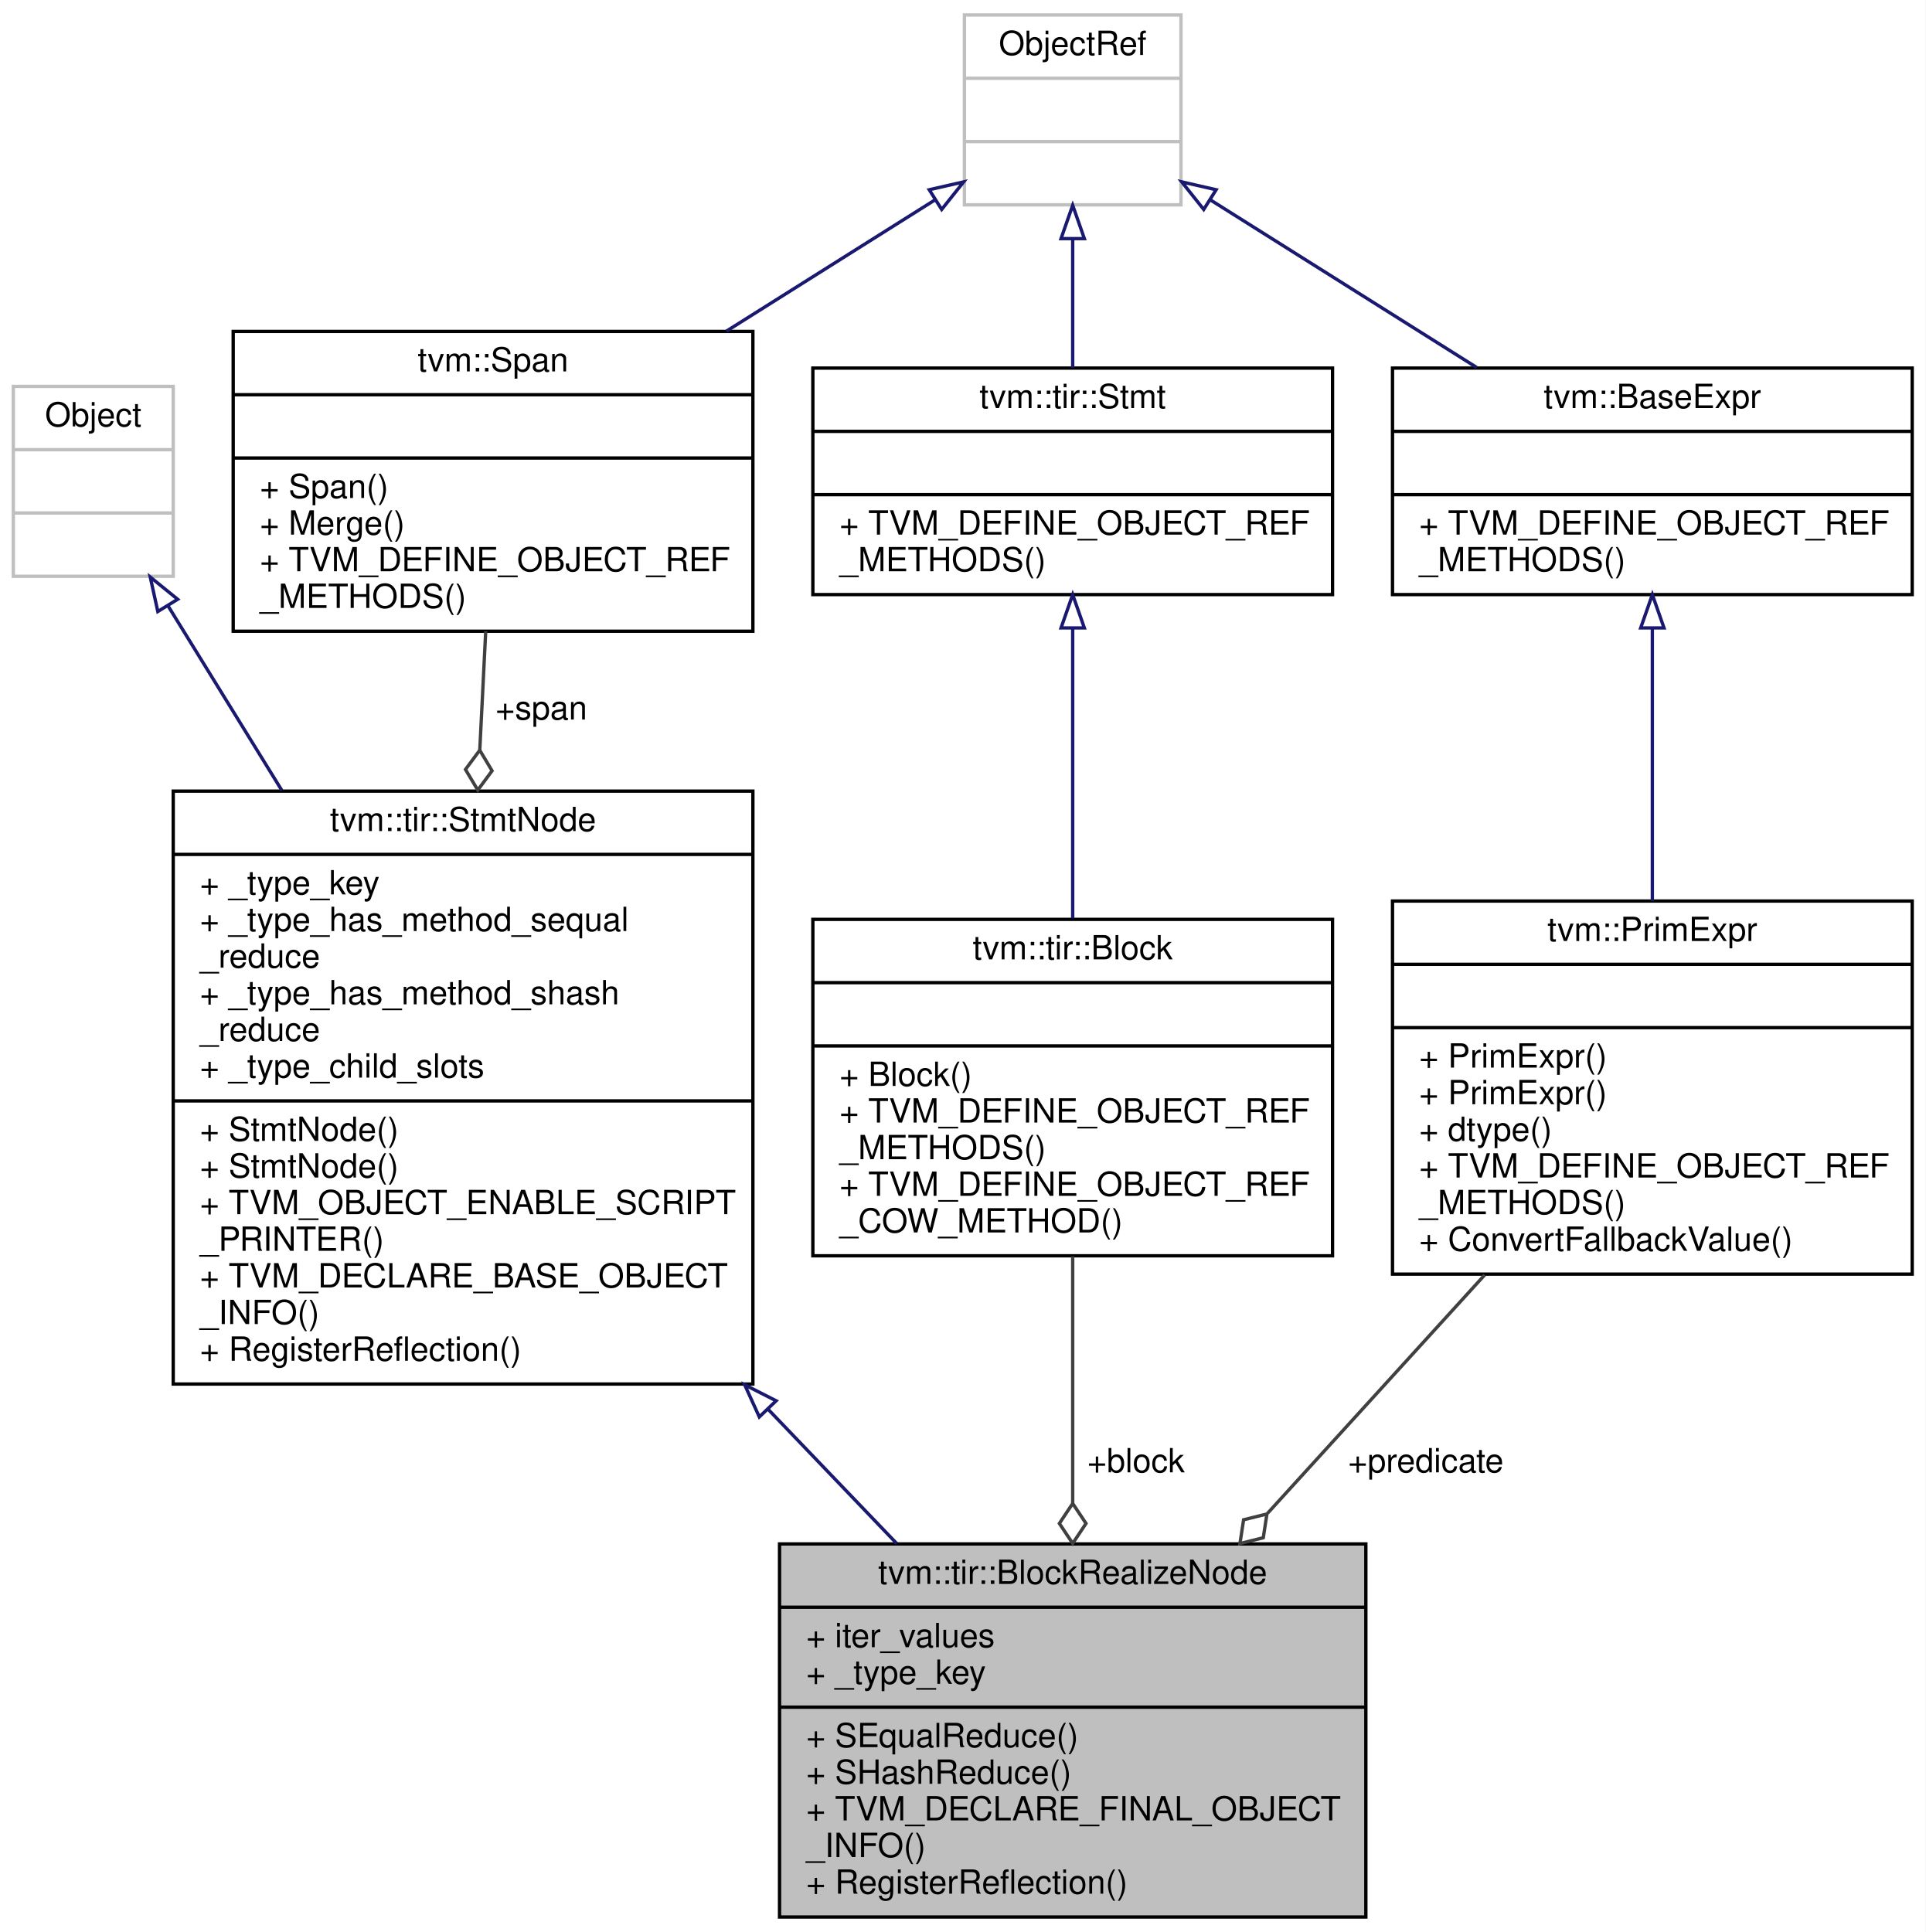
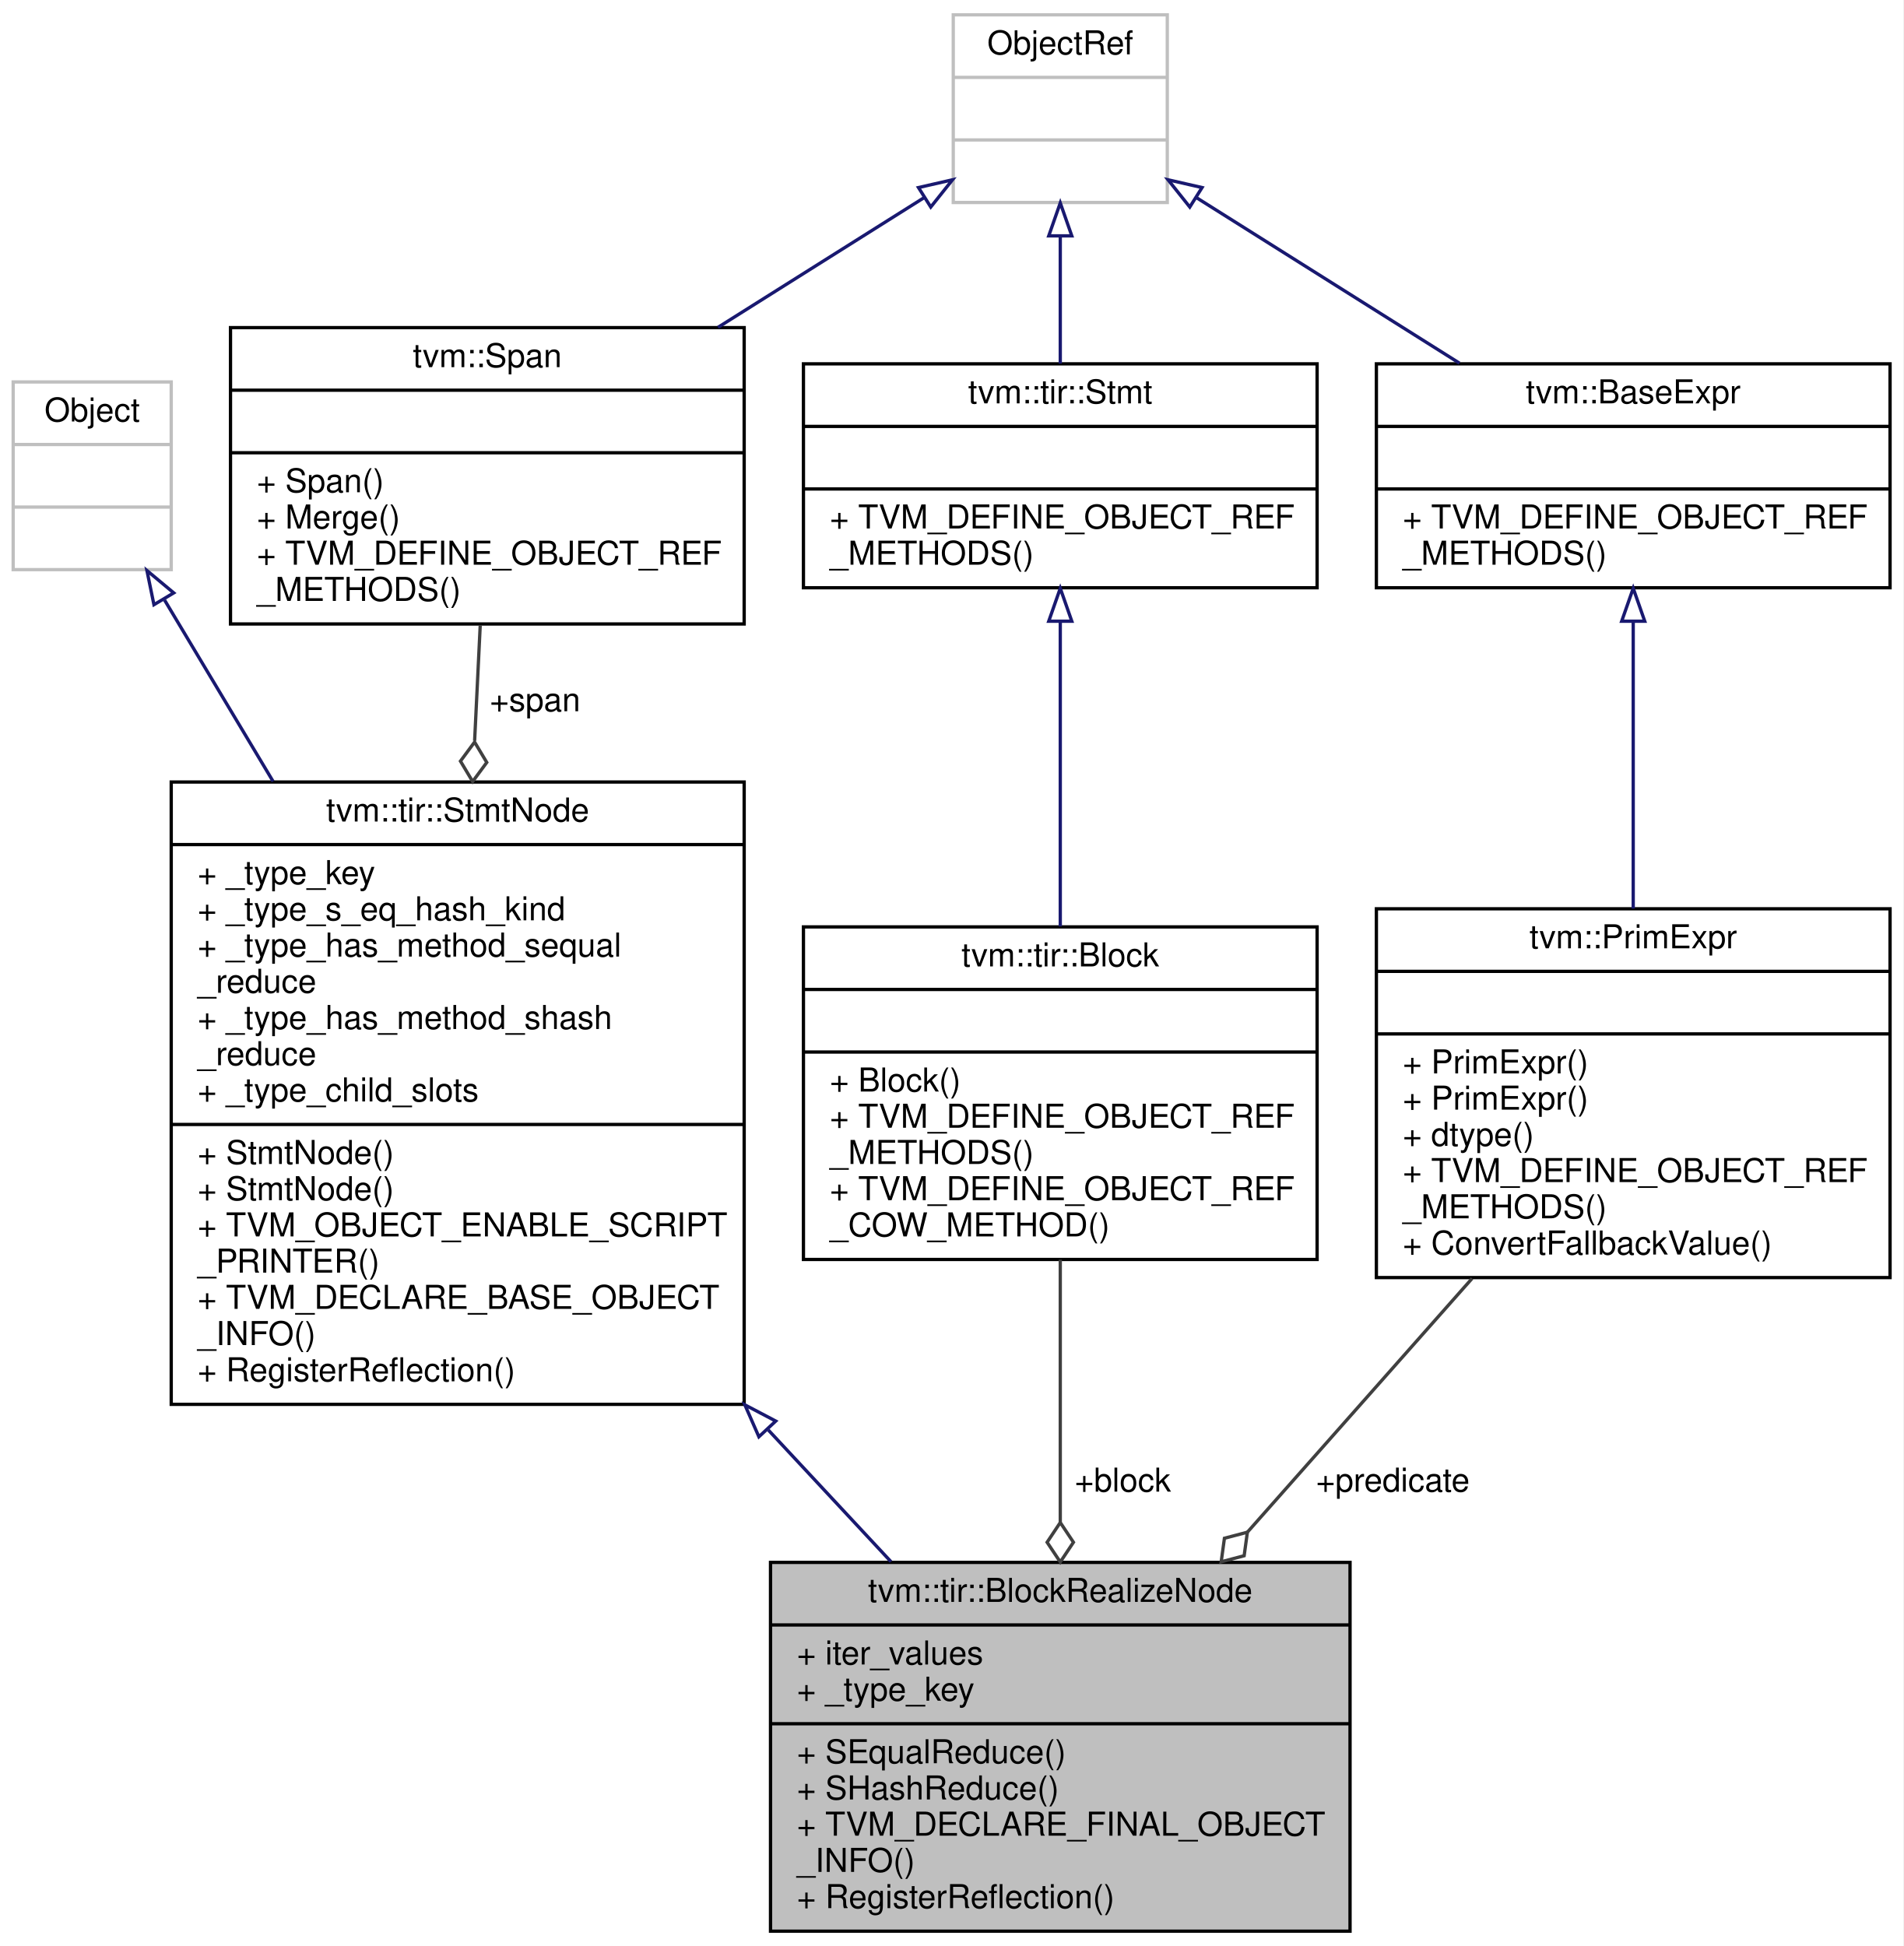
- <svg xmlns="http://www.w3.org/2000/svg" xmlns:xlink="http://www.w3.org/1999/xlink" width="578pt" height="580pt" viewBox="0.00 0.00 578.00 580.00">
-   <g id="graph0" class="graph" transform="scale(1 1) rotate(0) translate(4 576)">
-     <polygon fill="white" stroke="transparent" points="-4,4 -4,-576 574,-576 574,4 -4,4" />
+ <svg xmlns="http://www.w3.org/2000/svg" xmlns:xlink="http://www.w3.org/1999/xlink" width="578pt" height="591pt" viewBox="0.00 0.00 578.00 591.00">
+   <g id="graph0" class="graph" transform="scale(1 1) rotate(0) translate(4 587)">
+     <polygon fill="white" stroke="transparent" points="-4,4 -4,-587 574,-587 574,4 -4,4" />
    <g id="node1" class="node">
      <g id="a_node1">
        <a xlink:title="A block realization node represents execution of the block at the binding values.">
          <polygon fill="#bfbfbf" stroke="black" points="230,-0.5 230,-112.5 406,-112.5 406,-0.5 230,-0.5" />
          <text text-anchor="middle" x="318" y="-100.5" font-family="Helvetica,sans-Serif" font-size="10.00">tvm::tir::BlockRealizeNode</text>
          <polyline fill="none" stroke="black" points="230,-93.5 406,-93.5 " />
          <text text-anchor="start" x="238" y="-81.5" font-family="Helvetica,sans-Serif" font-size="10.00">+ iter_values</text>
          <text text-anchor="start" x="238" y="-70.5" font-family="Helvetica,sans-Serif" font-size="10.00">+ _type_key</text>
          <polyline fill="none" stroke="black" points="230,-63.5 406,-63.5 " />
          <text text-anchor="start" x="238" y="-51.5" font-family="Helvetica,sans-Serif" font-size="10.00">+ SEqualReduce()</text>
          <text text-anchor="start" x="238" y="-40.5" font-family="Helvetica,sans-Serif" font-size="10.00">+ SHashReduce()</text>
          <text text-anchor="start" x="238" y="-29.5" font-family="Helvetica,sans-Serif" font-size="10.00">+ TVM_DECLARE_FINAL_OBJECT</text>
          <text text-anchor="start" x="238" y="-18.5" font-family="Helvetica,sans-Serif" font-size="10.00">_INFO()</text>
          <text text-anchor="start" x="238" y="-7.5" font-family="Helvetica,sans-Serif" font-size="10.00">+ RegisterReflection()</text>
        </a>
      </g>
    </g>
    <g id="node2" class="node">
      <g id="a_node2">
        <a xlink:href="classtvm_1_1tir_1_1StmtNode.html" target="_top" xlink:title="Base node of all statements.">
-           <polygon fill="white" stroke="black" points="48,-160.5 48,-338.5 222,-338.5 222,-160.5 48,-160.5" />
-           <text text-anchor="middle" x="135" y="-326.5" font-family="Helvetica,sans-Serif" font-size="10.00">tvm::tir::StmtNode</text>
-           <polyline fill="none" stroke="black" points="48,-319.5 222,-319.5 " />
-           <text text-anchor="start" x="56" y="-307.5" font-family="Helvetica,sans-Serif" font-size="10.00">+ _type_key</text>
+           <polygon fill="white" stroke="black" points="48,-160.5 48,-349.5 222,-349.5 222,-160.5 48,-160.5" />
+           <text text-anchor="middle" x="135" y="-337.5" font-family="Helvetica,sans-Serif" font-size="10.00">tvm::tir::StmtNode</text>
+           <polyline fill="none" stroke="black" points="48,-330.5 222,-330.5 " />
+           <text text-anchor="start" x="56" y="-318.5" font-family="Helvetica,sans-Serif" font-size="10.00">+ _type_key</text>
+           <text text-anchor="start" x="56" y="-307.5" font-family="Helvetica,sans-Serif" font-size="10.00">+ _type_s_eq_hash_kind</text>
          <text text-anchor="start" x="56" y="-296.5" font-family="Helvetica,sans-Serif" font-size="10.00">+ _type_has_method_sequal</text>
          <text text-anchor="start" x="56" y="-285.5" font-family="Helvetica,sans-Serif" font-size="10.00">_reduce</text>
          <text text-anchor="start" x="56" y="-274.5" font-family="Helvetica,sans-Serif" font-size="10.00">+ _type_has_method_shash</text>
          <text text-anchor="start" x="56" y="-263.5" font-family="Helvetica,sans-Serif" font-size="10.00">_reduce</text>
          <text text-anchor="start" x="56" y="-252.5" font-family="Helvetica,sans-Serif" font-size="10.00">+ _type_child_slots</text>
          <polyline fill="none" stroke="black" points="48,-245.5 222,-245.5 " />
          <text text-anchor="start" x="56" y="-233.5" font-family="Helvetica,sans-Serif" font-size="10.00">+ StmtNode()</text>
          <text text-anchor="start" x="56" y="-222.5" font-family="Helvetica,sans-Serif" font-size="10.00">+ StmtNode()</text>
          <text text-anchor="start" x="56" y="-211.5" font-family="Helvetica,sans-Serif" font-size="10.00">+ TVM_OBJECT_ENABLE_SCRIPT</text>
          <text text-anchor="start" x="56" y="-200.5" font-family="Helvetica,sans-Serif" font-size="10.00">_PRINTER()</text>
          <text text-anchor="start" x="56" y="-189.5" font-family="Helvetica,sans-Serif" font-size="10.00">+ TVM_DECLARE_BASE_OBJECT</text>
          <text text-anchor="start" x="56" y="-178.5" font-family="Helvetica,sans-Serif" font-size="10.00">_INFO()</text>
          <text text-anchor="start" x="56" y="-167.5" font-family="Helvetica,sans-Serif" font-size="10.00">+ RegisterReflection()</text>
        </a>
      </g>
    </g>
    <g id="edge1" class="edge">
-       <path fill="none" stroke="midnightblue" d="M226.47,-153.03C239.74,-139.18 253.02,-125.32 265.17,-112.63" />
-       <polygon fill="none" stroke="midnightblue" points="223.93,-150.63 219.54,-160.27 228.98,-155.47 223.93,-150.63" />
+       <path fill="none" stroke="midnightblue" d="M229.34,-152.7C242.16,-138.93 254.91,-125.24 266.58,-112.72" />
+       <polygon fill="none" stroke="midnightblue" points="226.47,-150.65 222.21,-160.35 231.59,-155.42 226.47,-150.65" />
    </g>
    <g id="node3" class="node">
      <g id="a_node3">
        <a xlink:title=" ">
-           <polygon fill="white" stroke="#bfbfbf" points="0,-403 0,-460 48,-460 48,-403 0,-403" />
-           <text text-anchor="middle" x="24" y="-448" font-family="Helvetica,sans-Serif" font-size="10.00">Object</text>
-           <polyline fill="none" stroke="#bfbfbf" points="0,-441 48,-441 " />
-           <text text-anchor="middle" x="24" y="-429" font-family="Helvetica,sans-Serif" font-size="10.00"> </text>
-           <polyline fill="none" stroke="#bfbfbf" points="0,-422 48,-422 " />
-           <text text-anchor="middle" x="24" y="-410" font-family="Helvetica,sans-Serif" font-size="10.00"> </text>
+           <polygon fill="white" stroke="#bfbfbf" points="0,-414 0,-471 48,-471 48,-414 0,-414" />
+           <text text-anchor="middle" x="24" y="-459" font-family="Helvetica,sans-Serif" font-size="10.00">Object</text>
+           <polyline fill="none" stroke="#bfbfbf" points="0,-452 48,-452 " />
+           <text text-anchor="middle" x="24" y="-440" font-family="Helvetica,sans-Serif" font-size="10.00"> </text>
+           <polyline fill="none" stroke="#bfbfbf" points="0,-433 48,-433 " />
+           <text text-anchor="middle" x="24" y="-421" font-family="Helvetica,sans-Serif" font-size="10.00"> </text>
        </a>
      </g>
    </g>
    <g id="edge2" class="edge">
-       <path fill="none" stroke="midnightblue" d="M46.38,-394.21C56.31,-378.1 68.49,-358.36 80.59,-338.74" />
-       <polygon fill="none" stroke="midnightblue" points="43.37,-392.42 41.1,-402.77 49.33,-396.09 43.37,-392.42" />
+       <path fill="none" stroke="midnightblue" d="M45.98,-404.76C55.54,-388.79 67.22,-369.27 78.93,-349.7" />
+       <polygon fill="none" stroke="midnightblue" points="42.75,-403.35 40.62,-413.73 48.76,-406.94 42.75,-403.35" />
    </g>
    <g id="node4" class="node">
      <g id="a_node4">
        <a xlink:href="classtvm_1_1Span.html" target="_top" xlink:title=" ">
-           <polygon fill="white" stroke="black" points="66,-386.5 66,-476.5 222,-476.5 222,-386.5 66,-386.5" />
-           <text text-anchor="middle" x="144" y="-464.5" font-family="Helvetica,sans-Serif" font-size="10.00">tvm::Span</text>
-           <polyline fill="none" stroke="black" points="66,-457.5 222,-457.5 " />
-           <text text-anchor="middle" x="144" y="-445.5" font-family="Helvetica,sans-Serif" font-size="10.00"> </text>
-           <polyline fill="none" stroke="black" points="66,-438.5 222,-438.5 " />
-           <text text-anchor="start" x="74" y="-426.5" font-family="Helvetica,sans-Serif" font-size="10.00">+ Span()</text>
-           <text text-anchor="start" x="74" y="-415.5" font-family="Helvetica,sans-Serif" font-size="10.00">+ Merge()</text>
-           <text text-anchor="start" x="74" y="-404.5" font-family="Helvetica,sans-Serif" font-size="10.00">+ TVM_DEFINE_OBJECT_REF</text>
-           <text text-anchor="start" x="74" y="-393.5" font-family="Helvetica,sans-Serif" font-size="10.00">_METHODS()</text>
+           <polygon fill="white" stroke="black" points="66,-397.5 66,-487.5 222,-487.5 222,-397.5 66,-397.5" />
+           <text text-anchor="middle" x="144" y="-475.5" font-family="Helvetica,sans-Serif" font-size="10.00">tvm::Span</text>
+           <polyline fill="none" stroke="black" points="66,-468.5 222,-468.5 " />
+           <text text-anchor="middle" x="144" y="-456.5" font-family="Helvetica,sans-Serif" font-size="10.00"> </text>
+           <polyline fill="none" stroke="black" points="66,-449.5 222,-449.5 " />
+           <text text-anchor="start" x="74" y="-437.5" font-family="Helvetica,sans-Serif" font-size="10.00">+ Span()</text>
+           <text text-anchor="start" x="74" y="-426.5" font-family="Helvetica,sans-Serif" font-size="10.00">+ Merge()</text>
+           <text text-anchor="start" x="74" y="-415.5" font-family="Helvetica,sans-Serif" font-size="10.00">+ TVM_DEFINE_OBJECT_REF</text>
+           <text text-anchor="start" x="74" y="-404.5" font-family="Helvetica,sans-Serif" font-size="10.00">_METHODS()</text>
        </a>
      </g>
    </g>
    <g id="edge3" class="edge">
-       <path fill="none" stroke="#404040" d="M141.8,-386.47C141.25,-375.5 140.64,-363.3 140.02,-350.82" />
-       <polygon fill="none" stroke="#404040" points="140.01,-350.79 135.72,-345 139.42,-338.81 143.71,-344.6 140.01,-350.79" />
-       <text text-anchor="middle" x="158.5" y="-360" font-family="Helvetica,sans-Serif" font-size="10.00"> +span</text>
+       <path fill="none" stroke="#404040" d="M141.84,-397.07C141.32,-386.3 140.74,-374.32 140.14,-362.02" />
+       <polygon fill="none" stroke="#404040" points="140.13,-361.64 135.84,-355.84 139.54,-349.65 143.83,-355.45 140.13,-361.64" />
+       <text text-anchor="middle" x="158.5" y="-371" font-family="Helvetica,sans-Serif" font-size="10.00"> +span</text>
    </g>
    <g id="node5" class="node">
      <g id="a_node5">
        <a xlink:title=" ">
-           <polygon fill="white" stroke="#bfbfbf" points="285.5,-514.5 285.5,-571.5 350.5,-571.5 350.5,-514.5 285.5,-514.5" />
-           <text text-anchor="middle" x="318" y="-559.5" font-family="Helvetica,sans-Serif" font-size="10.00">ObjectRef</text>
-           <polyline fill="none" stroke="#bfbfbf" points="285.5,-552.5 350.5,-552.5 " />
-           <text text-anchor="middle" x="318" y="-540.5" font-family="Helvetica,sans-Serif" font-size="10.00"> </text>
-           <polyline fill="none" stroke="#bfbfbf" points="285.5,-533.5 350.5,-533.5 " />
-           <text text-anchor="middle" x="318" y="-521.5" font-family="Helvetica,sans-Serif" font-size="10.00"> </text>
+           <polygon fill="white" stroke="#bfbfbf" points="285.5,-525.5 285.5,-582.5 350.5,-582.5 350.5,-525.5 285.5,-525.5" />
+           <text text-anchor="middle" x="318" y="-570.5" font-family="Helvetica,sans-Serif" font-size="10.00">ObjectRef</text>
+           <polyline fill="none" stroke="#bfbfbf" points="285.5,-563.5 350.5,-563.5 " />
+           <text text-anchor="middle" x="318" y="-551.5" font-family="Helvetica,sans-Serif" font-size="10.00"> </text>
+           <polyline fill="none" stroke="#bfbfbf" points="285.5,-544.5 350.5,-544.5 " />
+           <text text-anchor="middle" x="318" y="-532.5" font-family="Helvetica,sans-Serif" font-size="10.00"> </text>
        </a>
      </g>
    </g>
    <g id="edge4" class="edge">
-       <path fill="none" stroke="midnightblue" d="M276.7,-516.01C257.98,-504.23 235.32,-489.97 214.06,-476.59" />
-       <polygon fill="none" stroke="midnightblue" points="274.94,-519.04 285.27,-521.4 278.67,-513.12 274.94,-519.04" />
+       <path fill="none" stroke="midnightblue" d="M276.7,-527.01C257.98,-515.23 235.32,-500.97 214.06,-487.59" />
+       <polygon fill="none" stroke="midnightblue" points="274.94,-530.04 285.27,-532.4 278.67,-524.12 274.94,-530.04" />
    </g>
    <g id="node7" class="node">
      <g id="a_node7">
        <a xlink:href="classtvm_1_1tir_1_1Stmt.html" target="_top" xlink:title="Container of all statements.">
-           <polygon fill="white" stroke="black" points="240,-397.5 240,-465.5 396,-465.5 396,-397.5 240,-397.5" />
-           <text text-anchor="middle" x="318" y="-453.5" font-family="Helvetica,sans-Serif" font-size="10.00">tvm::tir::Stmt</text>
-           <polyline fill="none" stroke="black" points="240,-446.5 396,-446.5 " />
-           <text text-anchor="middle" x="318" y="-434.5" font-family="Helvetica,sans-Serif" font-size="10.00"> </text>
-           <polyline fill="none" stroke="black" points="240,-427.5 396,-427.5 " />
-           <text text-anchor="start" x="248" y="-415.5" font-family="Helvetica,sans-Serif" font-size="10.00">+ TVM_DEFINE_OBJECT_REF</text>
-           <text text-anchor="start" x="248" y="-404.5" font-family="Helvetica,sans-Serif" font-size="10.00">_METHODS()</text>
+           <polygon fill="white" stroke="black" points="240,-408.5 240,-476.5 396,-476.5 396,-408.5 240,-408.5" />
+           <text text-anchor="middle" x="318" y="-464.5" font-family="Helvetica,sans-Serif" font-size="10.00">tvm::tir::Stmt</text>
+           <polyline fill="none" stroke="black" points="240,-457.5 396,-457.5 " />
+           <text text-anchor="middle" x="318" y="-445.5" font-family="Helvetica,sans-Serif" font-size="10.00"> </text>
+           <polyline fill="none" stroke="black" points="240,-438.5 396,-438.5 " />
+           <text text-anchor="start" x="248" y="-426.5" font-family="Helvetica,sans-Serif" font-size="10.00">+ TVM_DEFINE_OBJECT_REF</text>
+           <text text-anchor="start" x="248" y="-415.5" font-family="Helvetica,sans-Serif" font-size="10.00">_METHODS()</text>
        </a>
      </g>
    </g>
    <g id="edge7" class="edge">
-       <path fill="none" stroke="midnightblue" d="M318,-504.2C318,-491.64 318,-477.76 318,-465.59" />
-       <polygon fill="none" stroke="midnightblue" points="314.5,-504.37 318,-514.37 321.5,-504.37 314.5,-504.37" />
+       <path fill="none" stroke="midnightblue" d="M318,-515.2C318,-502.64 318,-488.76 318,-476.59" />
+       <polygon fill="none" stroke="midnightblue" points="314.5,-515.37 318,-525.37 321.5,-515.37 314.5,-515.37" />
    </g>
    <g id="node9" class="node">
      <g id="a_node9">
        <a xlink:href="classtvm_1_1BaseExpr.html" target="_top" xlink:title="Managed reference to BaseExprNode.">
-           <polygon fill="white" stroke="black" points="414,-397.5 414,-465.5 570,-465.5 570,-397.5 414,-397.5" />
-           <text text-anchor="middle" x="492" y="-453.5" font-family="Helvetica,sans-Serif" font-size="10.00">tvm::BaseExpr</text>
-           <polyline fill="none" stroke="black" points="414,-446.5 570,-446.5 " />
-           <text text-anchor="middle" x="492" y="-434.5" font-family="Helvetica,sans-Serif" font-size="10.00"> </text>
-           <polyline fill="none" stroke="black" points="414,-427.5 570,-427.5 " />
-           <text text-anchor="start" x="422" y="-415.5" font-family="Helvetica,sans-Serif" font-size="10.00">+ TVM_DEFINE_OBJECT_REF</text>
-           <text text-anchor="start" x="422" y="-404.5" font-family="Helvetica,sans-Serif" font-size="10.00">_METHODS()</text>
+           <polygon fill="white" stroke="black" points="414,-408.5 414,-476.5 570,-476.5 570,-408.5 414,-408.5" />
+           <text text-anchor="middle" x="492" y="-464.5" font-family="Helvetica,sans-Serif" font-size="10.00">tvm::BaseExpr</text>
+           <polyline fill="none" stroke="black" points="414,-457.5 570,-457.5 " />
+           <text text-anchor="middle" x="492" y="-445.5" font-family="Helvetica,sans-Serif" font-size="10.00"> </text>
+           <polyline fill="none" stroke="black" points="414,-438.5 570,-438.5 " />
+           <text text-anchor="start" x="422" y="-426.5" font-family="Helvetica,sans-Serif" font-size="10.00">+ TVM_DEFINE_OBJECT_REF</text>
+           <text text-anchor="start" x="422" y="-415.5" font-family="Helvetica,sans-Serif" font-size="10.00">_METHODS()</text>
        </a>
      </g>
    </g>
    <g id="edge10" class="edge">
-       <path fill="none" stroke="midnightblue" d="M359.23,-516.05C383.17,-500.99 413.57,-481.85 439.24,-465.7" />
-       <polygon fill="none" stroke="midnightblue" points="357.33,-513.12 350.73,-521.4 361.06,-519.04 357.33,-513.12" />
+       <path fill="none" stroke="midnightblue" d="M359.23,-527.05C383.17,-511.99 413.57,-492.85 439.24,-476.7" />
+       <polygon fill="none" stroke="midnightblue" points="357.33,-524.12 350.73,-532.4 361.06,-530.04 357.33,-524.12" />
    </g>
    <g id="node6" class="node">
      <g id="a_node6">
        <a xlink:href="classtvm_1_1tir_1_1Block.html" target="_top" xlink:title="Managed reference to BlockNode.">
-           <polygon fill="white" stroke="black" points="240,-199 240,-300 396,-300 396,-199 240,-199" />
-           <text text-anchor="middle" x="318" y="-288" font-family="Helvetica,sans-Serif" font-size="10.00">tvm::tir::Block</text>
-           <polyline fill="none" stroke="black" points="240,-281 396,-281 " />
-           <text text-anchor="middle" x="318" y="-269" font-family="Helvetica,sans-Serif" font-size="10.00"> </text>
-           <polyline fill="none" stroke="black" points="240,-262 396,-262 " />
-           <text text-anchor="start" x="248" y="-250" font-family="Helvetica,sans-Serif" font-size="10.00">+ Block()</text>
-           <text text-anchor="start" x="248" y="-239" font-family="Helvetica,sans-Serif" font-size="10.00">+ TVM_DEFINE_OBJECT_REF</text>
-           <text text-anchor="start" x="248" y="-228" font-family="Helvetica,sans-Serif" font-size="10.00">_METHODS()</text>
-           <text text-anchor="start" x="248" y="-217" font-family="Helvetica,sans-Serif" font-size="10.00">+ TVM_DEFINE_OBJECT_REF</text>
-           <text text-anchor="start" x="248" y="-206" font-family="Helvetica,sans-Serif" font-size="10.00">_COW_METHOD()</text>
+           <polygon fill="white" stroke="black" points="240,-204.5 240,-305.5 396,-305.5 396,-204.5 240,-204.5" />
+           <text text-anchor="middle" x="318" y="-293.5" font-family="Helvetica,sans-Serif" font-size="10.00">tvm::tir::Block</text>
+           <polyline fill="none" stroke="black" points="240,-286.5 396,-286.5 " />
+           <text text-anchor="middle" x="318" y="-274.5" font-family="Helvetica,sans-Serif" font-size="10.00"> </text>
+           <polyline fill="none" stroke="black" points="240,-267.5 396,-267.5 " />
+           <text text-anchor="start" x="248" y="-255.5" font-family="Helvetica,sans-Serif" font-size="10.00">+ Block()</text>
+           <text text-anchor="start" x="248" y="-244.5" font-family="Helvetica,sans-Serif" font-size="10.00">+ TVM_DEFINE_OBJECT_REF</text>
+           <text text-anchor="start" x="248" y="-233.5" font-family="Helvetica,sans-Serif" font-size="10.00">_METHODS()</text>
+           <text text-anchor="start" x="248" y="-222.5" font-family="Helvetica,sans-Serif" font-size="10.00">+ TVM_DEFINE_OBJECT_REF</text>
+           <text text-anchor="start" x="248" y="-211.5" font-family="Helvetica,sans-Serif" font-size="10.00">_COW_METHOD()</text>
        </a>
      </g>
    </g>
    <g id="edge5" class="edge">
-       <path fill="none" stroke="#404040" d="M318,-198.82C318,-176.22 318,-149.13 318,-124.75" />
-       <polygon fill="none" stroke="#404040" points="318,-124.65 314,-118.65 318,-112.65 322,-118.65 318,-124.65" />
+       <path fill="none" stroke="#404040" d="M318,-204.41C318,-180.27 318,-150.88 318,-124.75" />
+       <polygon fill="none" stroke="#404040" points="318,-124.61 314,-118.61 318,-112.61 322,-118.61 318,-124.61" />
      <text text-anchor="middle" x="337" y="-134" font-family="Helvetica,sans-Serif" font-size="10.00"> +block</text>
    </g>
    <g id="edge6" class="edge">
-       <path fill="none" stroke="midnightblue" d="M318,-387.47C318,-361.26 318,-327.66 318,-300.3" />
-       <polygon fill="none" stroke="midnightblue" points="314.5,-387.49 318,-397.49 321.5,-387.49 314.5,-387.49" />
+       <path fill="none" stroke="midnightblue" d="M318,-398.16C318,-370.47 318,-334.48 318,-305.64" />
+       <polygon fill="none" stroke="midnightblue" points="314.5,-398.34 318,-408.34 321.5,-398.34 314.5,-398.34" />
    </g>
    <g id="node8" class="node">
      <g id="a_node8">
        <a xlink:href="classtvm_1_1PrimExpr.html" target="_top" xlink:title="Reference to PrimExprNode.">
-           <polygon fill="white" stroke="black" points="414,-193.5 414,-305.5 570,-305.5 570,-193.5 414,-193.5" />
-           <text text-anchor="middle" x="492" y="-293.5" font-family="Helvetica,sans-Serif" font-size="10.00">tvm::PrimExpr</text>
-           <polyline fill="none" stroke="black" points="414,-286.5 570,-286.5 " />
-           <text text-anchor="middle" x="492" y="-274.5" font-family="Helvetica,sans-Serif" font-size="10.00"> </text>
-           <polyline fill="none" stroke="black" points="414,-267.5 570,-267.5 " />
-           <text text-anchor="start" x="422" y="-255.5" font-family="Helvetica,sans-Serif" font-size="10.00">+ PrimExpr()</text>
-           <text text-anchor="start" x="422" y="-244.5" font-family="Helvetica,sans-Serif" font-size="10.00">+ PrimExpr()</text>
-           <text text-anchor="start" x="422" y="-233.5" font-family="Helvetica,sans-Serif" font-size="10.00">+ dtype()</text>
-           <text text-anchor="start" x="422" y="-222.5" font-family="Helvetica,sans-Serif" font-size="10.00">+ TVM_DEFINE_OBJECT_REF</text>
-           <text text-anchor="start" x="422" y="-211.5" font-family="Helvetica,sans-Serif" font-size="10.00">_METHODS()</text>
-           <text text-anchor="start" x="422" y="-200.5" font-family="Helvetica,sans-Serif" font-size="10.00">+ ConvertFallbackValue()</text>
+           <polygon fill="white" stroke="black" points="414,-199 414,-311 570,-311 570,-199 414,-199" />
+           <text text-anchor="middle" x="492" y="-299" font-family="Helvetica,sans-Serif" font-size="10.00">tvm::PrimExpr</text>
+           <polyline fill="none" stroke="black" points="414,-292 570,-292 " />
+           <text text-anchor="middle" x="492" y="-280" font-family="Helvetica,sans-Serif" font-size="10.00"> </text>
+           <polyline fill="none" stroke="black" points="414,-273 570,-273 " />
+           <text text-anchor="start" x="422" y="-261" font-family="Helvetica,sans-Serif" font-size="10.00">+ PrimExpr()</text>
+           <text text-anchor="start" x="422" y="-250" font-family="Helvetica,sans-Serif" font-size="10.00">+ PrimExpr()</text>
+           <text text-anchor="start" x="422" y="-239" font-family="Helvetica,sans-Serif" font-size="10.00">+ dtype()</text>
+           <text text-anchor="start" x="422" y="-228" font-family="Helvetica,sans-Serif" font-size="10.00">+ TVM_DEFINE_OBJECT_REF</text>
+           <text text-anchor="start" x="422" y="-217" font-family="Helvetica,sans-Serif" font-size="10.00">_METHODS()</text>
+           <text text-anchor="start" x="422" y="-206" font-family="Helvetica,sans-Serif" font-size="10.00">+ ConvertFallbackValue()</text>
        </a>
      </g>
    </g>
    <g id="edge8" class="edge">
-       <path fill="none" stroke="#404040" d="M441.67,-193.25C421.29,-170.88 397.63,-144.91 376.49,-121.7" />
-       <polygon fill="none" stroke="#404040" points="376.3,-121.49 369.3,-119.75 368.21,-112.62 375.21,-114.36 376.3,-121.49" />
-       <text text-anchor="middle" x="424" y="-134" font-family="Helvetica,sans-Serif" font-size="10.00"> +predicate</text>
+       <path fill="none" stroke="#404040" d="M443.07,-198.74C421.85,-174.78 396.87,-146.57 374.84,-121.69" />
+       <polygon fill="none" stroke="#404040" points="374.82,-121.67 367.85,-119.83 366.87,-112.68 373.84,-114.52 374.82,-121.67" />
+       <text text-anchor="middle" x="419" y="-134" font-family="Helvetica,sans-Serif" font-size="10.00"> +predicate</text>
    </g>
    <g id="edge9" class="edge">
-       <path fill="none" stroke="midnightblue" d="M492,-387.4C492,-362.86 492,-331.86 492,-305.57" />
-       <polygon fill="none" stroke="midnightblue" points="488.5,-387.49 492,-397.49 495.5,-387.49 488.5,-387.49" />
+       <path fill="none" stroke="midnightblue" d="M492,-398.05C492,-372.08 492,-338.85 492,-311.06" />
+       <polygon fill="none" stroke="midnightblue" points="488.5,-398.34 492,-408.34 495.5,-398.34 488.5,-398.34" />
    </g>
  </g>
</svg>
